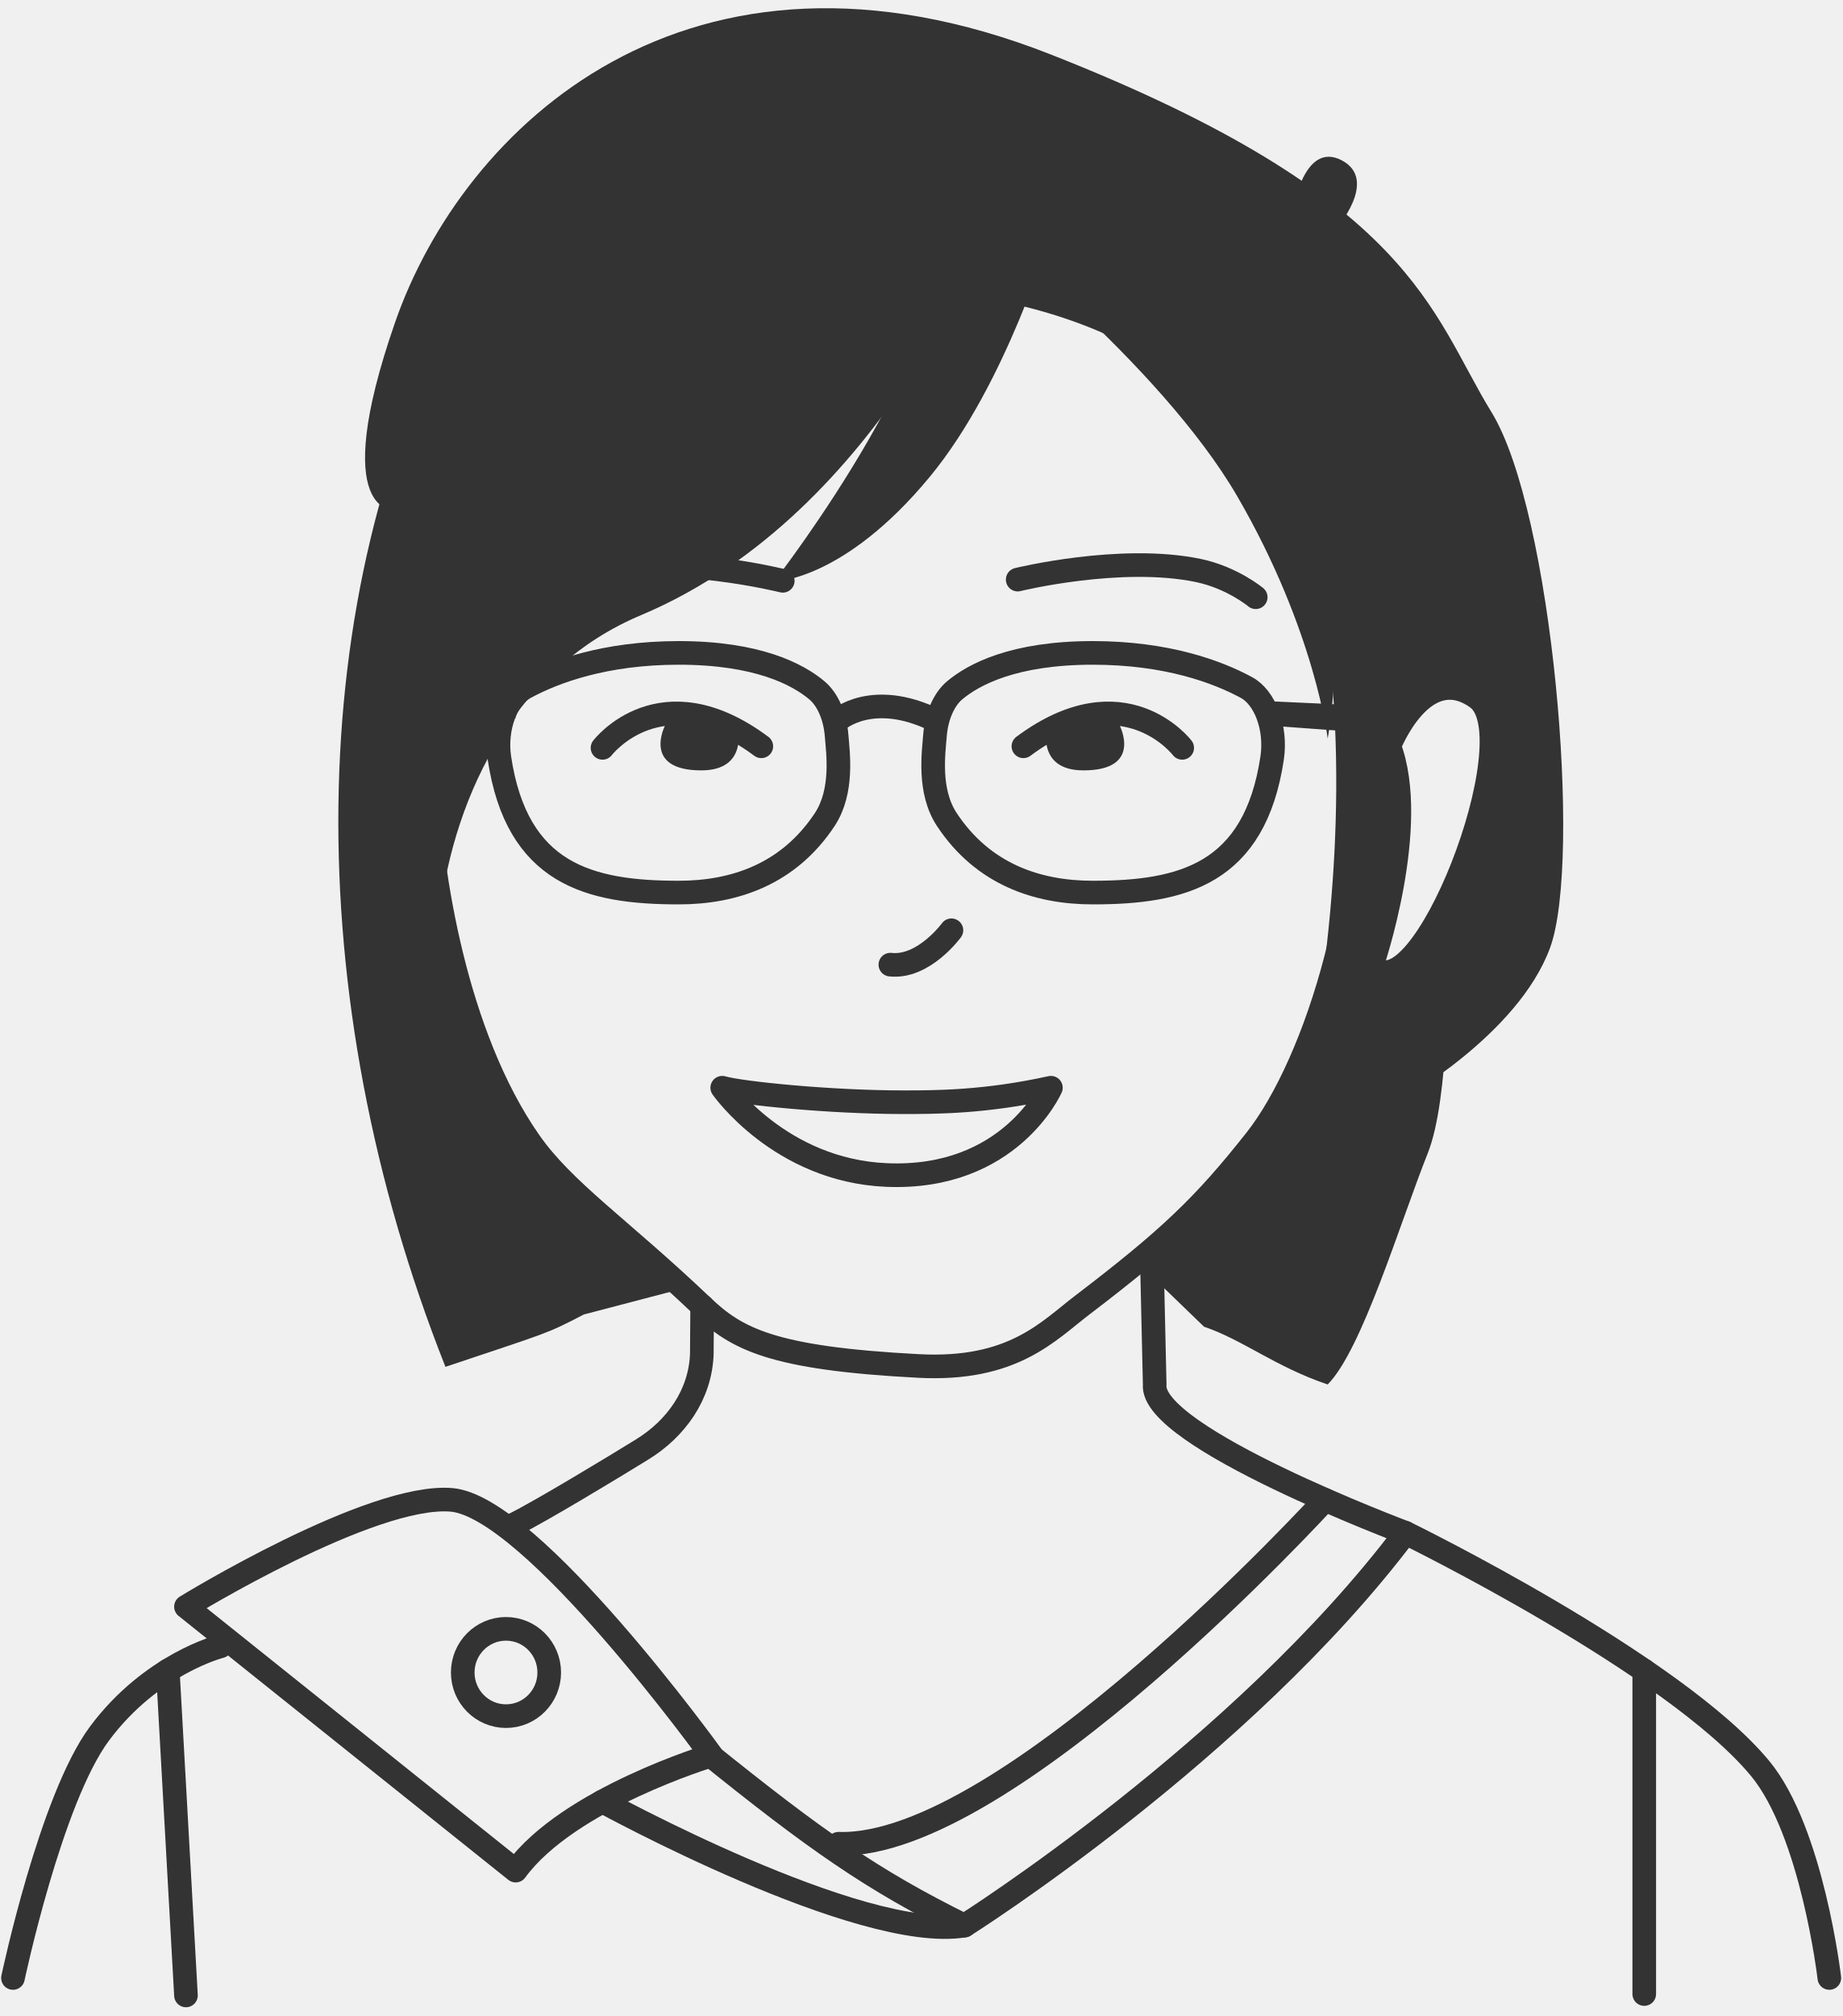
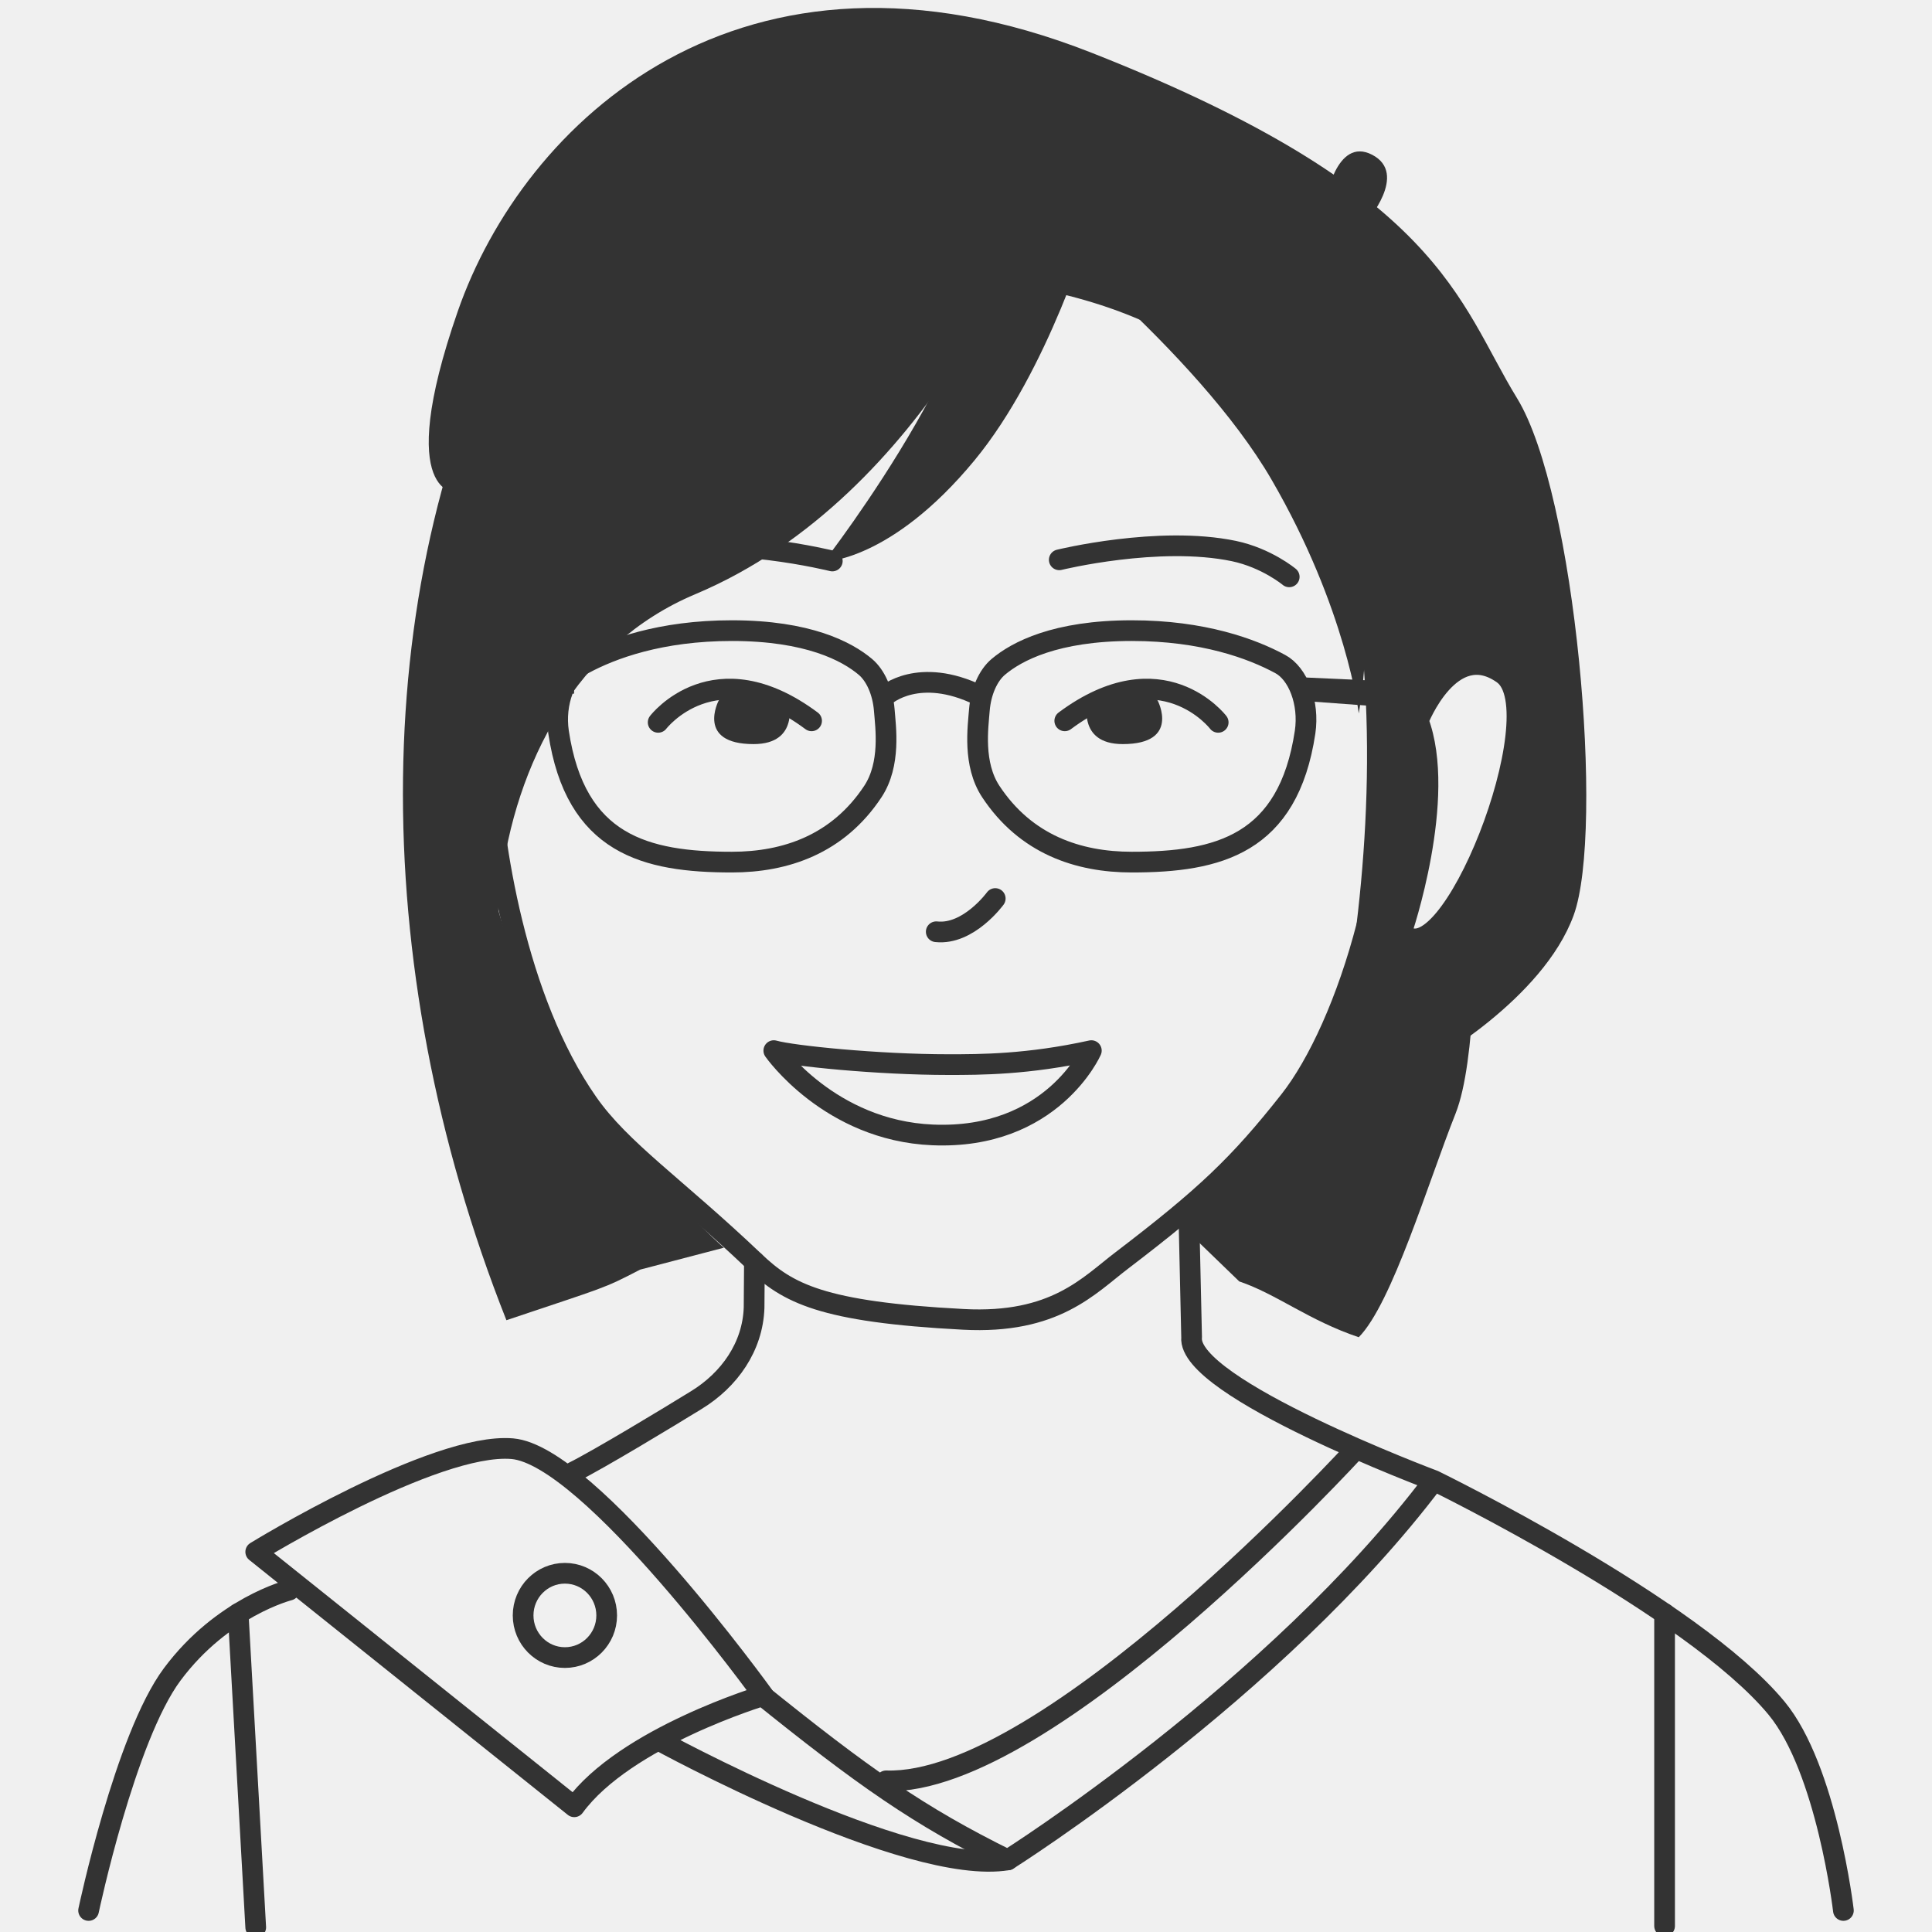
- <svg xmlns="http://www.w3.org/2000/svg" width="117" height="128" viewBox="0 0 117 128" fill="none">
-   <g clip-path="url(#clip0)">
-     <path d="M27.102 49.889C27.333 55.319 28.893 65.704 33.628 72.487C35.814 75.623 39.385 77.973 44.581 82.916C46.767 84.999 48.986 86.241 58.324 86.728C64.344 87.05 66.575 84.501 68.75 82.849C74.254 78.649 76.451 76.554 79.758 72.365C83.57 67.533 87.415 55.596 86.086 44.912C83.493 23.999 71.068 19.089 59.412 17.692C46.646 16.163 26.037 24.686 27.102 49.889Z" stroke="#333333" stroke-width="1.5" stroke-miterlimit="10" stroke-linecap="round" stroke-linejoin="round" />
-     <path d="M75.078 47.483C75.078 47.483 71.376 42.629 64.993 47.384" stroke="#333333" stroke-width="1.5" stroke-miterlimit="10" stroke-linecap="round" stroke-linejoin="round" />
-     <path d="M66.509 46.054C66.509 46.054 65.74 48.913 68.805 48.913C72.606 48.913 71.101 46.054 71.101 46.054C71.101 46.054 69.574 44.148 66.509 46.054Z" fill="#333333" />
-     <path d="M38.264 47.483C38.264 47.483 41.966 42.629 48.349 47.384" stroke="#333333" stroke-width="1.5" stroke-miterlimit="10" stroke-linecap="round" stroke-linejoin="round" />
-     <path d="M46.833 46.054C46.833 46.054 47.602 48.913 44.537 48.913C40.736 48.913 42.241 46.054 42.241 46.054C42.241 46.054 43.768 44.148 46.833 46.054Z" fill="#333333" />
-     <path d="M59.379 46.674C59.478 45.466 59.95 44.402 60.62 43.837C61.829 42.818 64.388 41.454 69.398 41.454C74.1 41.454 77.308 42.651 79.153 43.649C80.318 44.269 81.076 46.187 80.79 48.126C79.681 55.519 75.078 56.671 69.398 56.671C65.871 56.671 62.422 55.508 60.126 52.028C58.939 50.221 59.291 47.805 59.379 46.674Z" stroke="#333333" stroke-width="1.5" stroke-miterlimit="10" stroke-linecap="round" stroke-linejoin="round" />
-     <path d="M53.128 46.674C53.029 45.466 52.557 44.402 51.886 43.837C50.678 42.818 48.118 41.454 43.109 41.454C38.407 41.454 35.199 42.651 33.353 43.649C32.189 44.269 31.431 46.187 31.716 48.126C32.826 55.519 37.429 56.671 43.109 56.671C46.635 56.671 50.085 55.508 52.381 52.028C53.567 50.221 53.216 47.805 53.128 46.674Z" stroke="#333333" stroke-width="1.5" stroke-miterlimit="10" stroke-linecap="round" stroke-linejoin="round" />
-     <path d="M53.227 45.71C53.227 45.71 55.391 43.782 59.357 45.71" stroke="#333333" stroke-width="1.5" stroke-miterlimit="10" stroke-linecap="round" stroke-linejoin="round" />
-     <path d="M85.196 44.735L80.835 44.535V46.087L85.207 46.408L85.196 44.735Z" fill="#333333" />
-     <path d="M45.866 69.062C47.053 69.406 52.7 69.982 57.346 69.982C59.434 69.982 62.565 69.982 66.74 69.062C66.74 69.062 64.158 74.936 56.303 74.604C49.525 74.316 45.866 69.062 45.866 69.062Z" stroke="#333333" stroke-width="1.5" stroke-miterlimit="10" stroke-linecap="round" stroke-linejoin="round" />
-     <path d="M60.422 59.065C60.422 59.065 58.665 61.481 56.544 61.248" stroke="#333333" stroke-width="1.5" stroke-miterlimit="10" stroke-linecap="round" stroke-linejoin="round" />
-     <path d="M64.63 36.8C64.63 36.8 71.167 35.193 76.11 36.223C78.264 36.678 79.747 37.919 79.747 37.919" stroke="#333333" stroke-width="1.5" stroke-miterlimit="10" stroke-linecap="round" stroke-linejoin="round" />
-     <path d="M49.711 36.877C49.711 36.877 42.724 35.126 37.44 36.245C35.144 36.733 33.551 38.085 33.551 38.085" stroke="#333333" stroke-width="1.5" stroke-miterlimit="10" stroke-linecap="round" stroke-linejoin="round" />
-     <path d="M32.705 44.158L25.63 43.981V45.333L32.738 45.599L32.705 44.158Z" fill="#333333" />
-     <path d="M63.015 13.902C63.015 13.902 56.303 32.499 40.703 39.06C25.103 45.622 24.553 70.414 33.573 78.416C33.573 78.416 14.172 59.963 25.103 32.389C36.034 4.814 59.401 8.649 63.015 13.902Z" fill="#333333" />
-     <path d="M63.015 13.902C63.015 13.902 79.582 19.588 83.031 33.497C88.502 55.552 79.966 80.323 79.966 80.323C79.966 80.323 88.03 57.824 88.81 51.728C89.59 45.633 85.635 9.746 63.015 13.902Z" fill="#333333" />
-     <path d="M87.14 61.271C87.14 61.271 90.15 52.426 88.228 47.384C88.228 47.384 89.733 43.527 92.249 43.715C91.579 35.58 89.678 27.257 86.251 20.497C78.538 5.257 63.015 7.773 63.015 7.773L59.049 18.08C66.707 16.972 74.276 20.663 81.021 29.163C85.415 34.705 85.789 51.185 84.317 61.304C82.845 71.423 72.232 80.145 72.232 80.145L76.462 84.235C78.923 85.066 81.021 86.795 84.317 87.903C86.503 85.698 88.887 77.707 90.678 73.207C92.062 69.705 91.919 61.67 92.315 56.361C90.645 60.085 88.481 62.834 87.14 61.271Z" fill="#333333" />
-     <path d="M88.228 47.373C88.228 47.373 90.37 41.864 93.798 44.303C97.236 46.741 90.15 64.773 87.129 61.271C87.14 61.271 90.15 52.426 88.228 47.373Z" stroke="#333333" stroke-width="1.5" stroke-miterlimit="10" stroke-linecap="round" stroke-linejoin="round" />
-     <path d="M63.015 7.773C63.015 7.773 39.846 -0.738 29.189 19.133C19.192 37.786 18.962 63.255 28.289 86.784C34.88 84.567 34.606 84.745 37.077 83.459L42.581 82.018C42.581 82.018 34.924 75.402 29.464 64.374C25.213 55.785 25.806 42.674 30.914 38.085C36.023 33.497 61.17 14.755 61.17 14.755L63.015 7.773Z" fill="#333333" />
-     <path d="M66.739 14.755C66.739 14.755 63.949 24.342 59.049 30.272C53.556 36.921 49.162 36.921 49.162 36.921C49.162 36.921 61.906 20.552 59.346 13.293L66.739 14.755Z" fill="#333333" />
-     <path d="M61.851 13.902C61.851 13.902 73.65 23.023 78.582 31.524C83.515 40.025 84.317 46.896 84.317 46.896C84.317 46.896 90.15 15.919 61.851 13.902Z" fill="#333333" />
-     <path d="M25.092 32.4C25.092 32.4 20.796 32.821 25.092 20.463C29.387 8.106 43.669 -5.615 66.739 3.462C89.81 12.539 90.842 19.865 94.721 26.171C98.599 32.488 100.477 54.588 98.445 60.162C96.412 65.737 88.898 69.893 88.898 69.893L90.04 60.694C90.04 60.694 95.248 51.429 94.731 46.94C94.215 42.452 90.04 43.671 90.04 43.671C90.04 43.671 87.272 29.418 79.758 22.635C72.243 15.853 49.502 9.203 38.901 17.515C28.3 25.827 25.092 32.4 25.092 32.4Z" fill="#333333" />
-     <path d="M82.12 13.293C82.12 13.293 82.812 8.926 85.207 10.178C87.602 11.431 84.811 14.589 84.811 14.589L82.12 13.293Z" fill="#333333" />
-     <path d="M44.768 111.177C51.777 116.83 55.391 119.368 61.246 122.26C61.246 122.26 78.824 111.177 89.26 97.324C89.26 97.324 72.99 91.228 73.331 87.903L73.155 80.145" stroke="#333333" stroke-width="1.5" stroke-miterlimit="10" stroke-linecap="round" stroke-linejoin="round" />
-     <path d="M44.592 82.927L44.57 85.964C44.482 88.535 42.944 90.707 40.769 92.037C39.033 93.112 34.32 95.961 32.683 96.77" stroke="#333333" stroke-width="1.5" stroke-miterlimit="10" stroke-linecap="round" stroke-linejoin="round" />
-     <path d="M14.007 104.528C14.007 104.528 9.613 105.636 6.317 110.069C3.219 114.237 0.824 125.586 0.824 125.586" stroke="#333333" stroke-width="1.5" stroke-miterlimit="10" stroke-linecap="round" stroke-linejoin="round" />
-     <path d="M89.26 97.324C89.26 97.324 106.289 105.636 111.782 112.286C115.088 116.287 116.176 125.585 116.176 125.585" stroke="#333333" stroke-width="1.5" stroke-miterlimit="10" stroke-linecap="round" stroke-linejoin="round" />
-     <path d="M84.152 95.229C84.152 95.229 63.916 117.406 53.249 117.063" stroke="#333333" stroke-width="1.5" stroke-miterlimit="10" stroke-linecap="round" stroke-linejoin="round" />
-     <path d="M45.185 111.455C45.185 111.455 36.1 114.181 32.749 118.769L11.81 102.012C11.81 102.012 23.554 94.797 28.673 95.229C33.782 95.661 45.185 111.455 45.185 111.455Z" stroke="#333333" stroke-width="1.5" stroke-miterlimit="10" stroke-linecap="round" stroke-linejoin="round" />
-     <path d="M38.264 114.38C38.264 114.38 54.655 123.369 61.246 122.26" stroke="#333333" stroke-width="1.5" stroke-miterlimit="10" stroke-linecap="round" stroke-linejoin="round" />
-     <path d="M32.134 108.961C33.651 108.961 34.88 107.72 34.88 106.19C34.88 104.66 33.651 103.419 32.134 103.419C30.617 103.419 29.387 104.66 29.387 106.19C29.387 107.72 30.617 108.961 32.134 108.961Z" stroke="#333333" stroke-width="1.5" stroke-miterlimit="10" stroke-linecap="round" stroke-linejoin="round" />
-     <path d="M104.421 106.068V126.605" stroke="#333333" stroke-width="1.5" stroke-miterlimit="10" stroke-linecap="round" stroke-linejoin="round" />
-     <path d="M10.656 106.068L11.81 126.694" stroke="#333333" stroke-width="1.5" stroke-miterlimit="10" stroke-linecap="round" stroke-linejoin="round" />
+ <svg xmlns="http://www.w3.org/2000/svg" width="140" height="140" viewBox="0 0 140 140">
+   <g fill="none" fill-rule="evenodd" transform="translate(5.512)">
+     <path stroke="#333" stroke-linecap="round" stroke-linejoin="round" stroke-width="1.5" d="M29.876 54.995C30.131 60.982 31.85 72.43 37.07 79.907 39.48 83.364 43.416 85.954 49.144 91.403 51.554 93.7 54.001 95.069 64.294 95.606 70.931 95.96 73.389 93.15 75.787 91.33 81.855 86.7 84.277 84.39 87.922 79.772 92.124 74.445 96.363 61.287 94.898 49.51 92.039 26.455 78.343 21.043 65.493 19.504 51.421 17.817 28.702 27.213 29.876 54.995zM82.763 52.344C82.763 52.344 78.682 46.993 71.645 52.234" />
+     <path fill="#333" fill-rule="nonzero" d="M73.317,50.768 C73.317,50.768 72.469,53.92 75.848,53.92 C80.038,53.92 78.379,50.768 78.379,50.768 C78.379,50.768 76.696,48.667 73.317,50.768 Z" />
+     <path stroke="#333" stroke-linecap="round" stroke-linejoin="round" stroke-width="1.5" d="M42.181,52.344 C42.181,52.344 46.262,46.993 53.298,52.234" />
+     <path fill="#333" fill-rule="nonzero" d="M51.627,50.768 C51.627,50.768 52.475,53.92 49.096,53.92 C44.905,53.92 46.565,50.768 46.565,50.768 C46.565,50.768 48.248,48.667 51.627,50.768 Z" />
+     <path stroke="#333" stroke-linecap="round" stroke-linejoin="round" stroke-width="1.5" d="M65.457 51.452C65.566 50.12 66.087 48.948 66.826 48.324 68.158 47.201 70.979 45.698 76.502 45.698 81.685 45.698 85.221 47.017 87.256 48.117 88.54 48.801 89.375 50.915 89.06 53.053 87.837 61.202 82.763 62.472 76.502 62.472 72.614 62.472 68.812 61.189 66.281 57.353 64.973 55.362 65.36 52.698 65.457 51.452zM58.566 51.452C58.457 50.12 57.937 48.948 57.198 48.324 55.866 47.201 53.044 45.698 47.522 45.698 42.338 45.698 38.802 47.017 36.767 48.117 35.484 48.801 34.648 50.915 34.963 53.053 36.186 61.202 41.26 62.472 47.522 62.472 51.409 62.472 55.212 61.189 57.743 57.353 59.051 55.362 58.663 52.698 58.566 51.452zM58.675 50.389C58.675 50.389 61.061 48.264 65.433 50.389" />
+     <polygon fill="#333" fill-rule="nonzero" points="93.917 49.314 89.109 49.094 89.109 50.805 93.929 51.159" />
+     <path stroke="#333" stroke-linecap="round" stroke-linejoin="round" stroke-width="1.5" d="M50.561 76.132C51.869 76.51 58.094 77.146 63.217 77.146 65.518 77.146 68.969 77.146 73.571 76.132 73.571 76.132 70.725 82.607 62.066 82.24 54.594 81.923 50.561 76.132 50.561 76.132zM66.607 65.111C66.607 65.111 64.67 67.775 62.332 67.518M71.246 40.566C71.246 40.566 78.451 38.795 83.901 39.931 86.275 40.432 87.91 41.8 87.91 41.8M54.8 40.652C54.8 40.652 47.098 38.722 41.272 39.956 38.741 40.493 36.985 41.984 36.985 41.984" />
+     <polygon fill="#333" fill-rule="nonzero" points="36.053 48.679 28.254 48.483 28.254 49.974 36.089 50.267" />
+     <path fill="#333" fill-rule="nonzero" d="M69.465 15.325C69.465 15.325 62.066 35.826 44.869 43.059 27.672 50.292 27.067 77.622 37.009 86.443 37.009 86.443 15.622 66.101 27.672 35.704 39.722 5.307 65.481 9.534 69.465 15.325zM69.465 15.325C69.465 15.325 87.728 21.593 91.531 36.926 97.562 61.238 88.152 88.544 88.152 88.544 88.152 88.544 97.041 63.743 97.901 57.023 98.761 50.304 94.401 10.744 69.465 15.325z" />
+     <path fill="#333" fill-rule="nonzero" d="M96.06,67.543 C96.06,67.543 99.379,57.793 97.259,52.234 C97.259,52.234 98.918,47.982 101.692,48.19 C100.953,39.222 98.858,30.047 95.079,22.595 C86.578,5.795 69.466,8.569 69.466,8.569 L65.094,19.931 C73.535,18.709 81.879,22.778 89.315,32.149 C94.159,38.257 94.571,56.425 92.948,67.579 C91.325,78.734 79.626,88.349 79.626,88.349 L84.289,92.857 C87.002,93.774 89.315,95.679 92.948,96.901 C95.358,94.47 97.986,85.661 99.96,80.701 C101.486,76.84 101.328,67.982 101.764,62.13 C99.923,66.235 97.538,69.265 96.06,67.543 Z" />
+     <path stroke="#333" stroke-linecap="round" stroke-linejoin="round" stroke-width="1.5" d="M97.259,52.222 C97.259,52.222 99.621,46.15 103.399,48.838 C107.19,51.525 99.379,71.403 96.048,67.543 C96.06,67.543 99.379,57.793 97.259,52.222 Z" />
+     <path fill="#333" fill-rule="nonzero" d="M69.466,8.569 C69.466,8.569 43.925,-0.814 32.177,21.092 C21.157,41.654 20.903,69.73 31.184,95.667 C38.451,93.224 38.148,93.419 40.873,92.002 L46.94,90.414 C46.94,90.414 38.499,83.12 32.48,70.964 C27.793,61.495 28.447,47.042 34.079,41.984 C39.71,36.926 67.431,16.266 67.431,16.266 L69.466,8.569 Z" />
+     <path fill="#333" fill-rule="nonzero" d="M73.571,16.266 C73.571,16.266 70.495,26.834 65.094,33.37 C59.038,40.701 54.194,40.701 54.194,40.701 C54.194,40.701 68.242,22.656 65.421,14.653 L73.571,16.266 Z" />
+     <path fill="#333" fill-rule="nonzero" d="M68.182,15.325 C68.182,15.325 81.188,25.38 86.626,34.751 C92.064,44.122 92.948,51.697 92.948,51.697 C92.948,51.697 99.378,17.549 68.182,15.325 Z" />
+     <path fill="#333" fill-rule="nonzero" d="M27.66,35.716 C27.66,35.716 22.925,36.18 27.66,22.558 C32.395,8.935 48.139,-6.19 73.571,3.816 C99.003,13.822 100.141,21.898 104.416,28.85 C108.691,35.814 110.762,60.175 108.522,66.321 C106.281,72.466 97.998,77.048 97.998,77.048 L99.257,66.907 C99.257,66.907 104.998,56.693 104.428,51.745 C103.859,46.797 99.257,48.141 99.257,48.141 C99.257,48.141 96.205,32.43 87.922,24.952 C79.638,17.475 54.57,10.145 42.883,19.308 C31.196,28.471 27.66,35.716 27.66,35.716 Z" />
+     <path fill="#333" fill-rule="nonzero" d="M90.526,14.653 C90.526,14.653 91.288,9.839 93.929,11.22 C96.569,12.601 93.493,16.083 93.493,16.083 L90.526,14.653 Z" />
+     <path stroke="#333" stroke-linecap="round" stroke-linejoin="round" stroke-width="1.5" d="M49.35 122.557C57.077 128.789 61.061 131.587 67.516 134.775 67.516 134.775 86.892 122.557 98.397 107.286 98.397 107.286 80.462 100.566 80.837 96.901L80.644 88.349M49.156 91.416L49.132 94.763C49.035 97.598 47.34 99.992 44.942 101.458 43.029 102.643 37.833 105.783 36.029 106.675M15.441 115.228C15.441 115.228 10.597 116.449 6.964 121.336 3.548 125.931.908 138.441.908 138.441M98.397 107.286C98.397 107.286 117.169 116.449 123.224 123.78 126.869 128.19 128.068 138.44 128.068 138.44M92.766 104.977C92.766 104.977 70.459 129.424 58.699 129.046" />
+     <path stroke="#333" stroke-linecap="round" stroke-linejoin="round" stroke-width="1.5" d="M49.81 122.864C49.81 122.864 39.795 125.869 36.101 130.926L13.019 112.454C13.019 112.454 25.965 104.501 31.608 104.977 37.24 105.454 49.81 122.864 49.81 122.864zM42.181 126.088C42.181 126.088 60.249 135.997 67.516 134.775" />
+     <path stroke="#333" stroke-linecap="round" stroke-linejoin="round" stroke-width="1.5" d="M35.423,120.114 C37.095,120.114 38.451,118.746 38.451,117.06 C38.451,115.373 37.095,114.005 35.423,114.005 C33.751,114.005 32.395,115.373 32.395,117.06 C32.395,118.746 33.751,120.114 35.423,120.114 Z" />
+     <line x1="115.11" x2="115.11" y1="116.925" y2="139.565" stroke="#333" stroke-linecap="round" stroke-linejoin="round" stroke-width="1.5" />
+     <line x1="11.747" x2="13.019" y1="116.925" y2="139.663" stroke="#333" stroke-linecap="round" stroke-linejoin="round" stroke-width="1.5" />
  </g>
-   <defs>
-     <clipPath id="clip0">
-       <rect width="117" height="127" fill="white" transform="translate(0 0.524902)" />
-     </clipPath>
-   </defs>
</svg>
